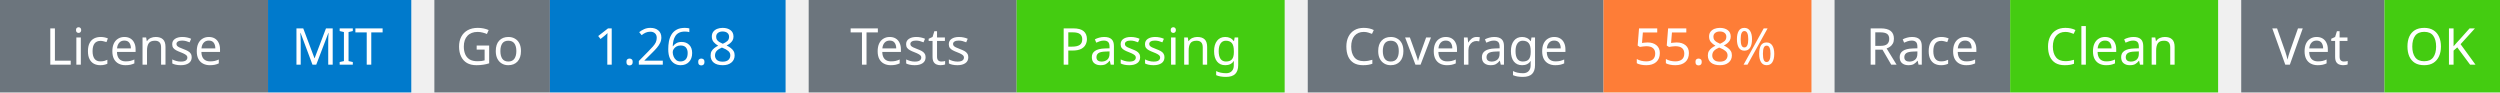
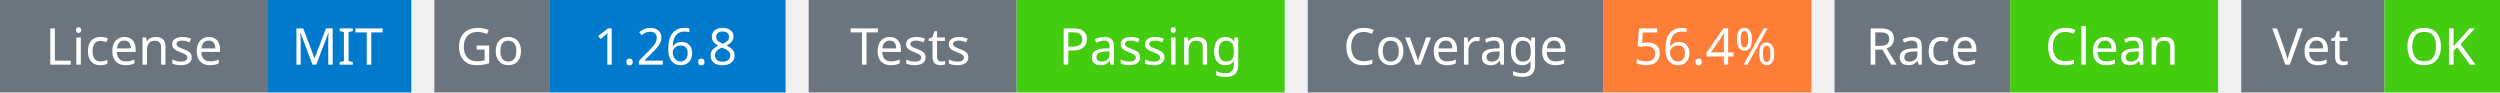
<svg xmlns="http://www.w3.org/2000/svg" width="541" height="20" viewBox="0 0 541 20">
  <g transform="translate(0, 0)">
    <rect x="0" y="0" width="58" height="20" fill="#6c757d" />
    <rect x="58" y="0" width="31" height="20" fill="#007acc" />
    <text x="29" y="14" text-anchor="middle" font-family="sans-serif" font-size="11" fill="white">License</text>
    <text x="73" y="14" text-anchor="middle" font-family="sans-serif" font-size="11" fill="white">MIT</text>
  </g>
  <g transform="translate(94, 0)">
    <rect x="0" y="0" width="25" height="20" fill="#6c757d" />
    <rect x="25" y="0" width="51" height="20" fill="#007acc" />
    <text x="12" y="14" text-anchor="middle" font-family="sans-serif" font-size="11" fill="white">Go</text>
    <text x="50" y="14" text-anchor="middle" font-family="sans-serif" font-size="11" fill="white">1.26.8</text>
  </g>
  <g transform="translate(175, 0)">
    <rect x="0" y="0" width="45" height="20" fill="#6c757d" />
    <rect x="45" y="0" width="58" height="20" fill="#4c1" />
    <text x="22" y="14" text-anchor="middle" font-family="sans-serif" font-size="11" fill="white">Tests</text>
    <text x="74" y="14" text-anchor="middle" font-family="sans-serif" font-size="11" fill="white">Passing</text>
  </g>
  <g transform="translate(283, 0)">
    <rect x="0" y="0" width="64" height="20" fill="#6c757d" />
    <rect x="64" y="0" width="45" height="20" fill="#fe7d37" />
    <text x="32" y="14" text-anchor="middle" font-family="sans-serif" font-size="11" fill="white">Coverage</text>
-     <text x="86" y="14" text-anchor="middle" font-family="sans-serif" font-size="11" fill="white">55.8%</text>
+     <text x="86" y="14" text-anchor="middle" font-family="sans-serif" font-size="11" fill="white">56.4%</text>
  </g>
  <g transform="translate(397, 0)">
    <rect x="0" y="0" width="38" height="20" fill="#6c757d" />
    <rect x="38" y="0" width="45" height="20" fill="#4c1" />
    <text x="19" y="14" text-anchor="middle" font-family="sans-serif" font-size="11" fill="white">Race</text>
    <text x="60" y="14" text-anchor="middle" font-family="sans-serif" font-size="11" fill="white">Clean</text>
  </g>
  <g transform="translate(485, 0)">
    <rect x="0" y="0" width="31" height="20" fill="#6c757d" />
    <rect x="31" y="0" width="25" height="20" fill="#4c1" />
    <text x="15" y="14" text-anchor="middle" font-family="sans-serif" font-size="11" fill="white">Vet</text>
    <text x="43" y="14" text-anchor="middle" font-family="sans-serif" font-size="11" fill="white">OK</text>
  </g>
</svg>
